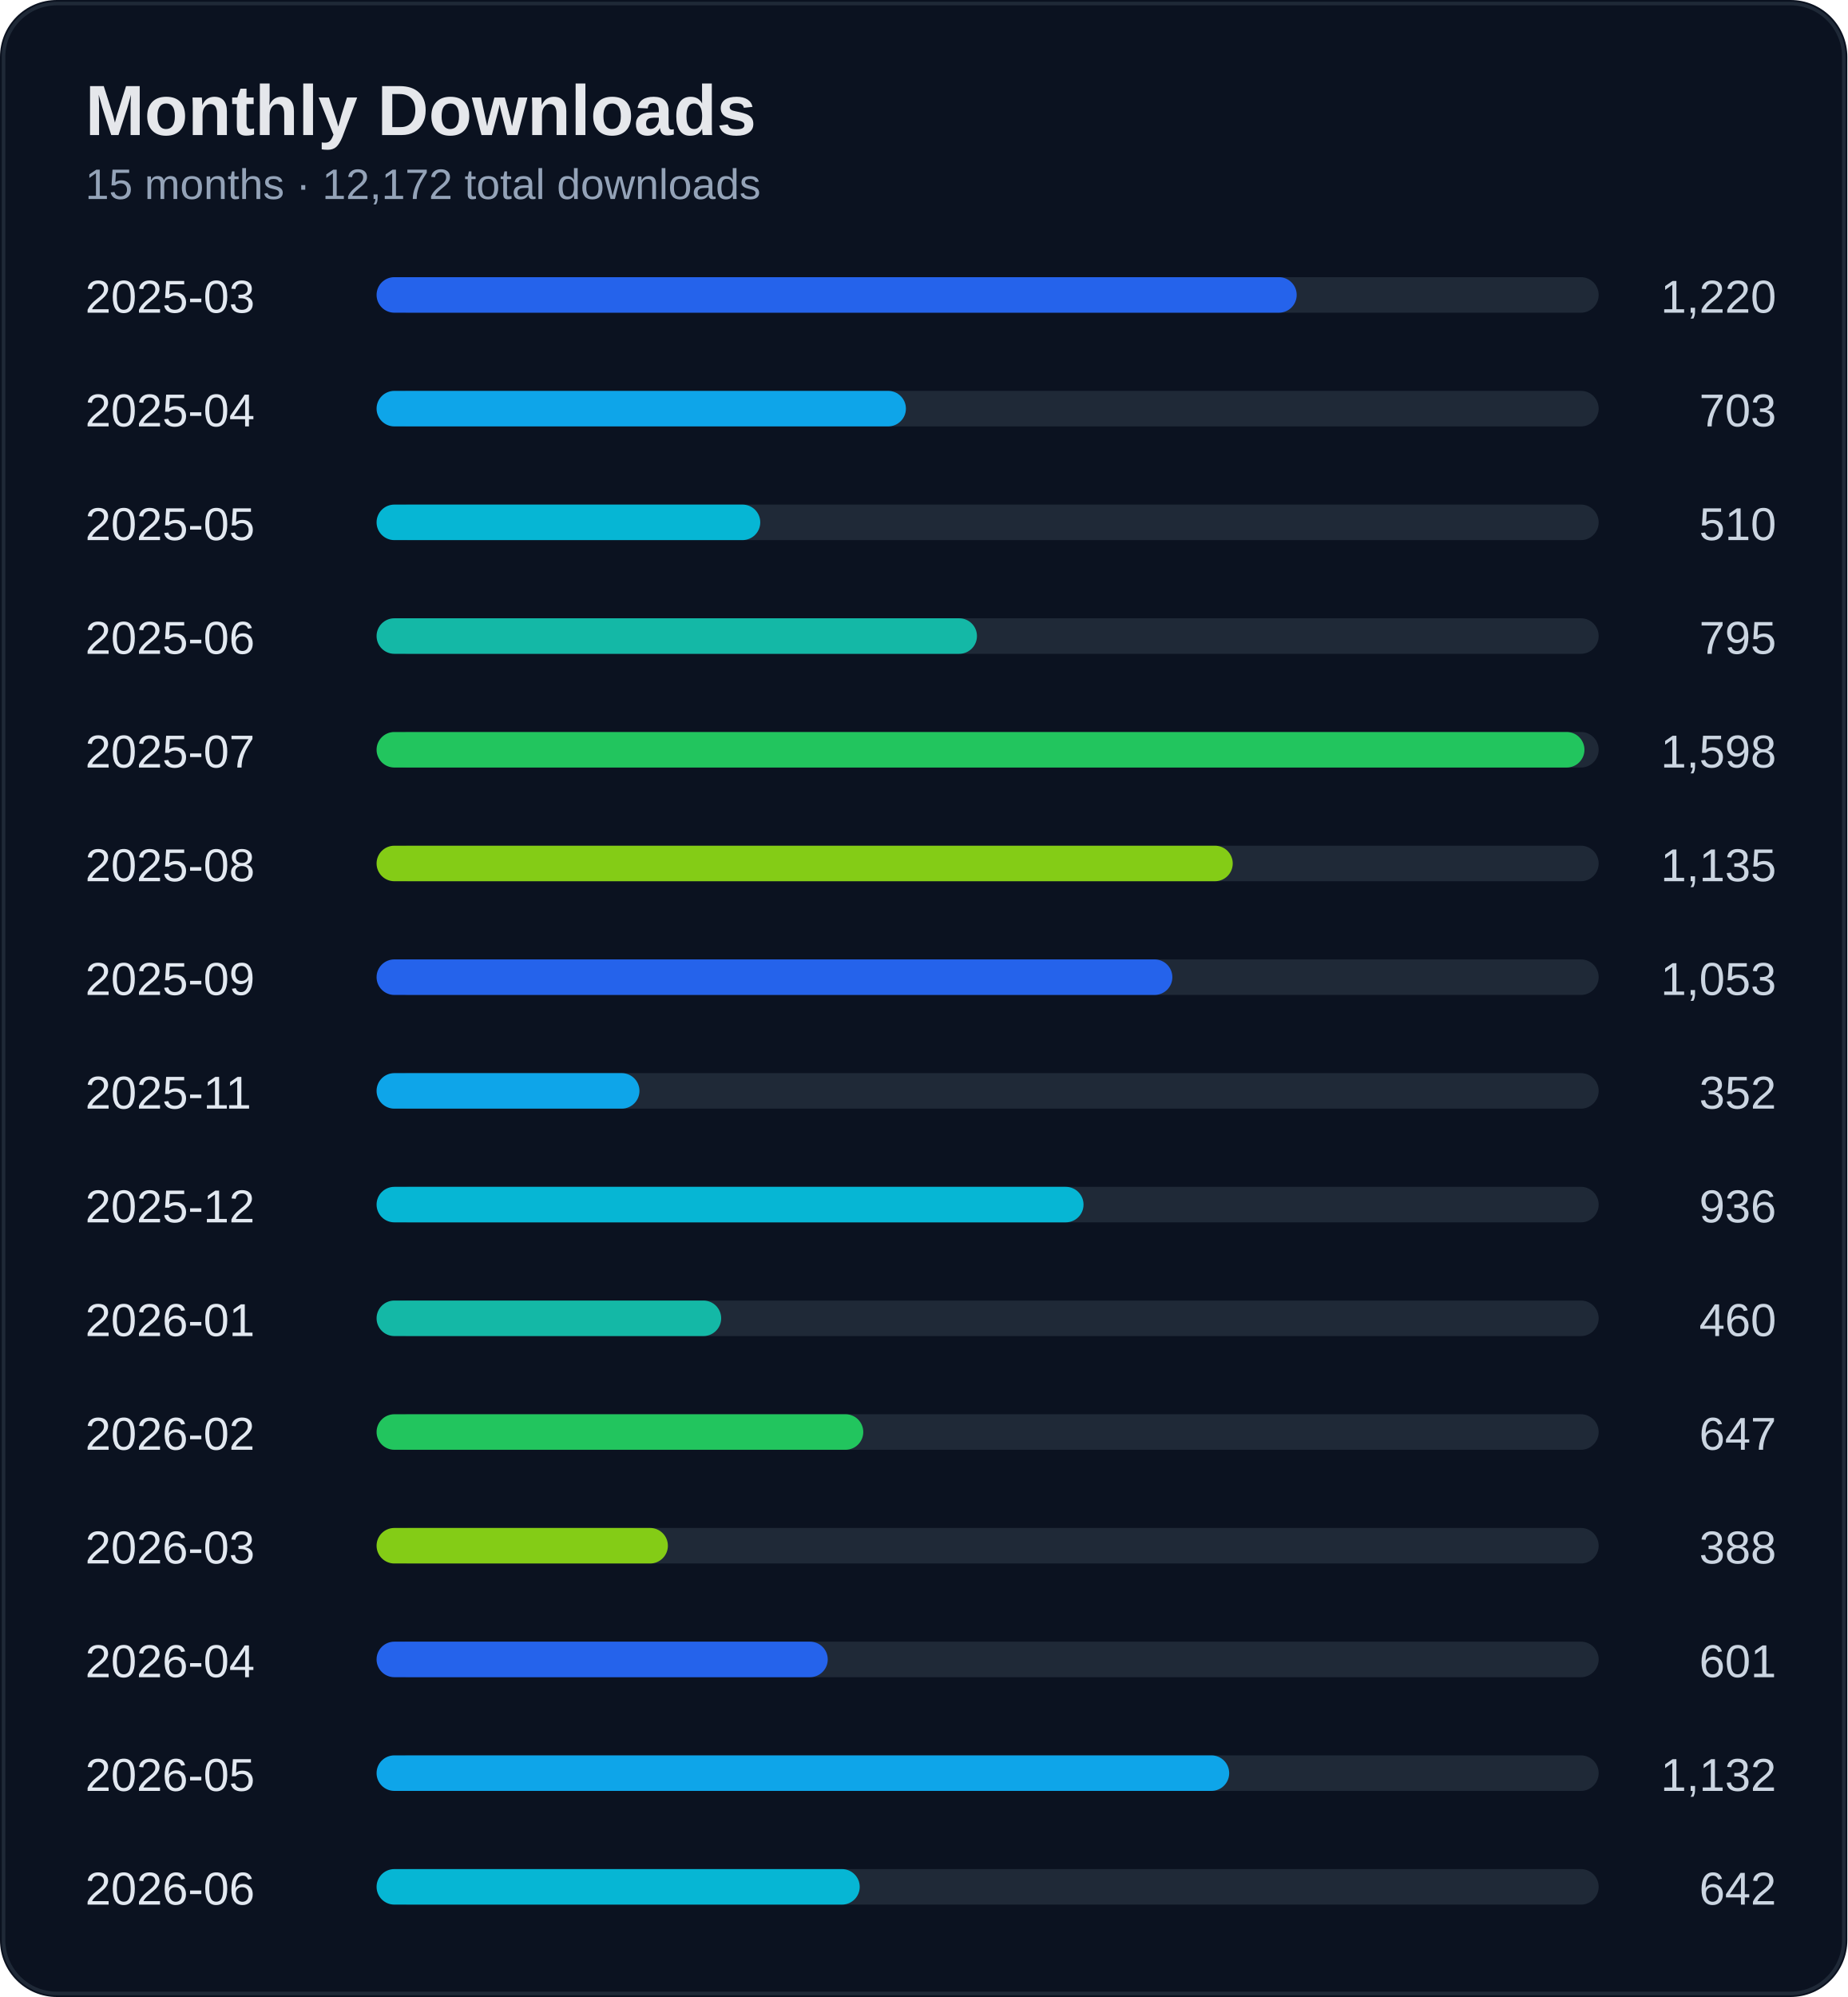
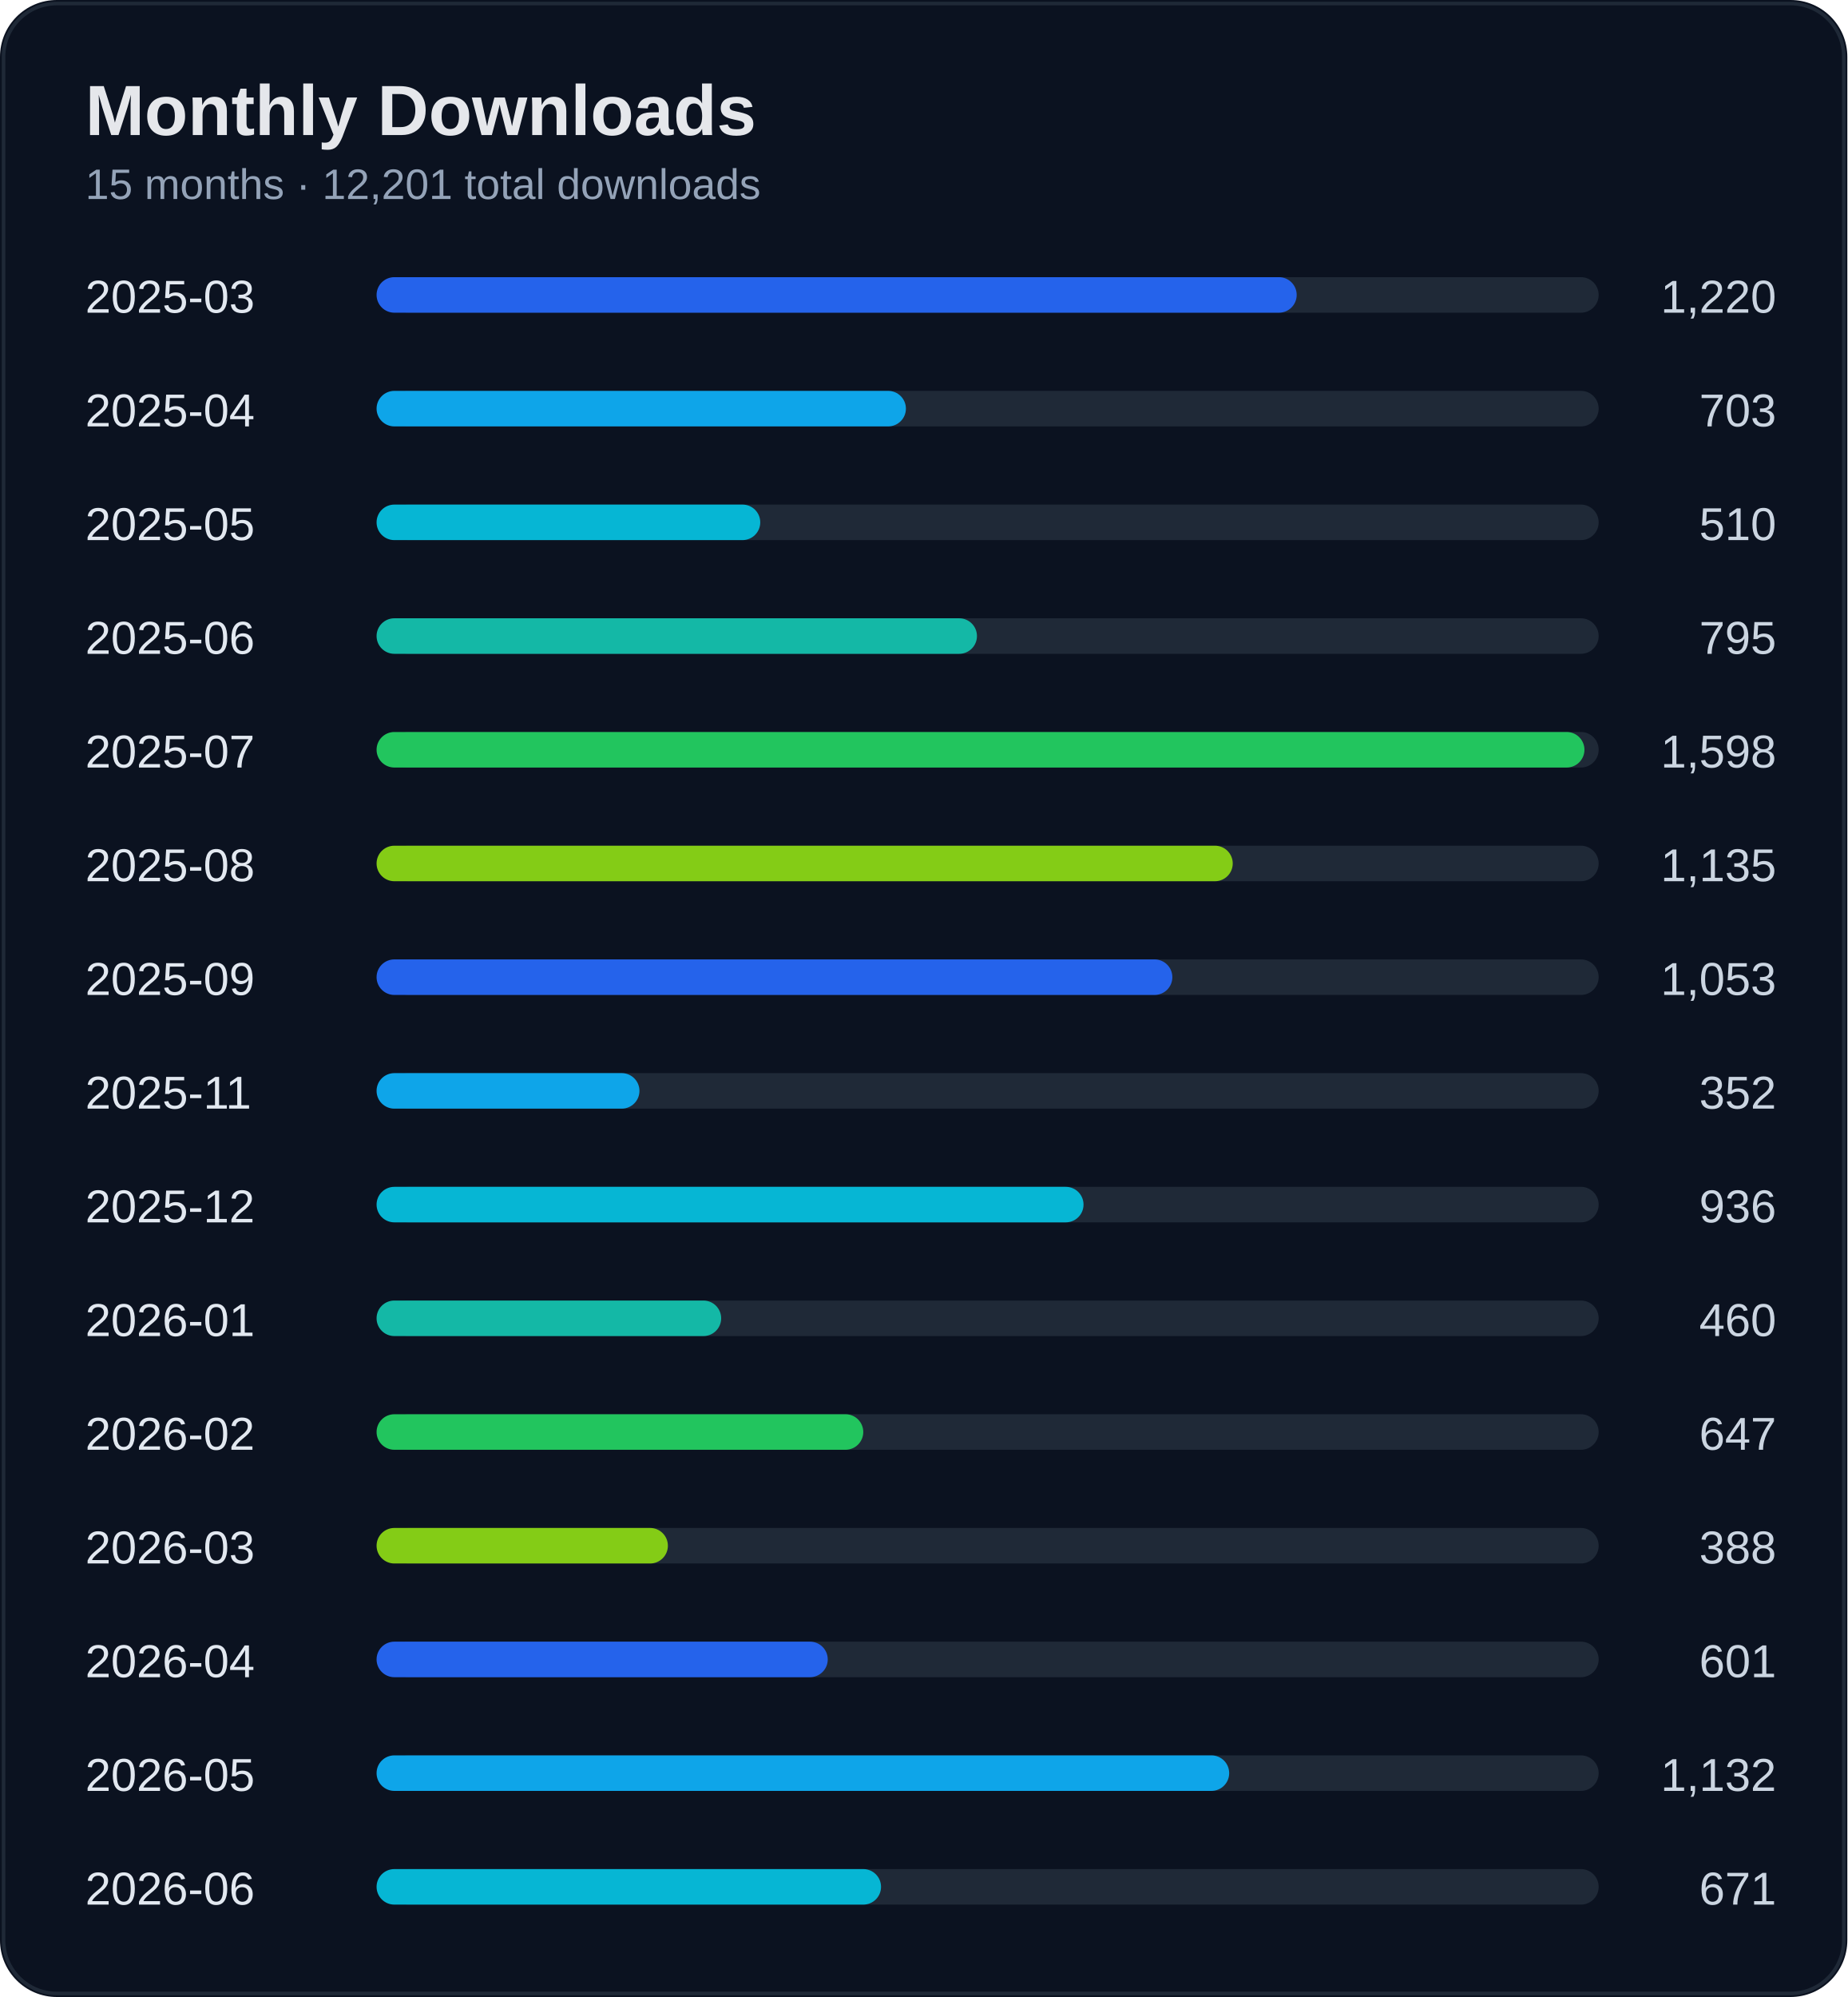
<svg xmlns="http://www.w3.org/2000/svg" width="520" height="562" viewBox="0 0 520 562">
  <rect width="100%" height="100%" rx="16" fill="#0b1220" />
  <rect x="1" y="1" width="518" height="560" rx="15" fill="none" stroke="#1f2937" />
  <text x="24" y="38" fill="#e5e7eb" font-size="20" font-weight="700" font-family="Segoe UI, Arial">Monthly Downloads</text>
-   <text x="24" y="56" fill="#94a3b8" font-size="12" font-family="Segoe UI, Arial">15 months · 12,172 total downloads</text>
+   <text x="24" y="56" fill="#94a3b8" font-size="12" font-family="Segoe UI, Arial">15 months · 12,201 total downloads</text>
  <text x="24" y="88" fill="#e2e8f0" font-size="13" font-family="Segoe UI, Arial">2025-03</text>
  <text x="500" y="88" fill="#cbd5e1" font-size="13" text-anchor="end" font-family="Segoe UI, Arial">1,220</text>
  <rect x="110" y="78" width="340" height="10" rx="5" fill="#1f2937" />
  <rect x="106" y="78" width="259" height="10" rx="5" fill="#2563eb" />
  <text x="24" y="120" fill="#e2e8f0" font-size="13" font-family="Segoe UI, Arial">2025-04</text>
  <text x="500" y="120" fill="#cbd5e1" font-size="13" text-anchor="end" font-family="Segoe UI, Arial">703</text>
  <rect x="110" y="110" width="340" height="10" rx="5" fill="#1f2937" />
  <rect x="106" y="110" width="149" height="10" rx="5" fill="#0ea5e9" />
  <text x="24" y="152" fill="#e2e8f0" font-size="13" font-family="Segoe UI, Arial">2025-05</text>
  <text x="500" y="152" fill="#cbd5e1" font-size="13" text-anchor="end" font-family="Segoe UI, Arial">510</text>
  <rect x="110" y="142" width="340" height="10" rx="5" fill="#1f2937" />
  <rect x="106" y="142" width="108" height="10" rx="5" fill="#06b6d4" />
  <text x="24" y="184" fill="#e2e8f0" font-size="13" font-family="Segoe UI, Arial">2025-06</text>
  <text x="500" y="184" fill="#cbd5e1" font-size="13" text-anchor="end" font-family="Segoe UI, Arial">795</text>
  <rect x="110" y="174" width="340" height="10" rx="5" fill="#1f2937" />
  <rect x="106" y="174" width="169" height="10" rx="5" fill="#14b8a6" />
  <text x="24" y="216" fill="#e2e8f0" font-size="13" font-family="Segoe UI, Arial">2025-07</text>
  <text x="500" y="216" fill="#cbd5e1" font-size="13" text-anchor="end" font-family="Segoe UI, Arial">1,598</text>
  <rect x="110" y="206" width="340" height="10" rx="5" fill="#1f2937" />
  <rect x="106" y="206" width="340" height="10" rx="5" fill="#22c55e" />
  <text x="24" y="248" fill="#e2e8f0" font-size="13" font-family="Segoe UI, Arial">2025-08</text>
  <text x="500" y="248" fill="#cbd5e1" font-size="13" text-anchor="end" font-family="Segoe UI, Arial">1,135</text>
  <rect x="110" y="238" width="340" height="10" rx="5" fill="#1f2937" />
  <rect x="106" y="238" width="241" height="10" rx="5" fill="#84cc16" />
  <text x="24" y="280" fill="#e2e8f0" font-size="13" font-family="Segoe UI, Arial">2025-09</text>
  <text x="500" y="280" fill="#cbd5e1" font-size="13" text-anchor="end" font-family="Segoe UI, Arial">1,053</text>
  <rect x="110" y="270" width="340" height="10" rx="5" fill="#1f2937" />
  <rect x="106" y="270" width="224" height="10" rx="5" fill="#2563eb" />
  <text x="24" y="312" fill="#e2e8f0" font-size="13" font-family="Segoe UI, Arial">2025-11</text>
  <text x="500" y="312" fill="#cbd5e1" font-size="13" text-anchor="end" font-family="Segoe UI, Arial">352</text>
  <rect x="110" y="302" width="340" height="10" rx="5" fill="#1f2937" />
  <rect x="106" y="302" width="74" height="10" rx="5" fill="#0ea5e9" />
  <text x="24" y="344" fill="#e2e8f0" font-size="13" font-family="Segoe UI, Arial">2025-12</text>
  <text x="500" y="344" fill="#cbd5e1" font-size="13" text-anchor="end" font-family="Segoe UI, Arial">936</text>
  <rect x="110" y="334" width="340" height="10" rx="5" fill="#1f2937" />
  <rect x="106" y="334" width="199" height="10" rx="5" fill="#06b6d4" />
  <text x="24" y="376" fill="#e2e8f0" font-size="13" font-family="Segoe UI, Arial">2026-01</text>
  <text x="500" y="376" fill="#cbd5e1" font-size="13" text-anchor="end" font-family="Segoe UI, Arial">460</text>
  <rect x="110" y="366" width="340" height="10" rx="5" fill="#1f2937" />
  <rect x="106" y="366" width="97" height="10" rx="5" fill="#14b8a6" />
  <text x="24" y="408" fill="#e2e8f0" font-size="13" font-family="Segoe UI, Arial">2026-02</text>
  <text x="500" y="408" fill="#cbd5e1" font-size="13" text-anchor="end" font-family="Segoe UI, Arial">647</text>
  <rect x="110" y="398" width="340" height="10" rx="5" fill="#1f2937" />
  <rect x="106" y="398" width="137" height="10" rx="5" fill="#22c55e" />
  <text x="24" y="440" fill="#e2e8f0" font-size="13" font-family="Segoe UI, Arial">2026-03</text>
  <text x="500" y="440" fill="#cbd5e1" font-size="13" text-anchor="end" font-family="Segoe UI, Arial">388</text>
  <rect x="110" y="430" width="340" height="10" rx="5" fill="#1f2937" />
  <rect x="106" y="430" width="82" height="10" rx="5" fill="#84cc16" />
  <text x="24" y="472" fill="#e2e8f0" font-size="13" font-family="Segoe UI, Arial">2026-04</text>
  <text x="500" y="472" fill="#cbd5e1" font-size="13" text-anchor="end" font-family="Segoe UI, Arial">601</text>
  <rect x="110" y="462" width="340" height="10" rx="5" fill="#1f2937" />
  <rect x="106" y="462" width="127" height="10" rx="5" fill="#2563eb" />
  <text x="24" y="504" fill="#e2e8f0" font-size="13" font-family="Segoe UI, Arial">2026-05</text>
  <text x="500" y="504" fill="#cbd5e1" font-size="13" text-anchor="end" font-family="Segoe UI, Arial">1,132</text>
  <rect x="110" y="494" width="340" height="10" rx="5" fill="#1f2937" />
  <rect x="106" y="494" width="240" height="10" rx="5" fill="#0ea5e9" />
  <text x="24" y="536" fill="#e2e8f0" font-size="13" font-family="Segoe UI, Arial">2026-06</text>
-   <text x="500" y="536" fill="#cbd5e1" font-size="13" text-anchor="end" font-family="Segoe UI, Arial">642</text>
+   <text x="500" y="536" fill="#cbd5e1" font-size="13" text-anchor="end" font-family="Segoe UI, Arial">671</text>
  <rect x="110" y="526" width="340" height="10" rx="5" fill="#1f2937" />
-   <rect x="106" y="526" width="136" height="10" rx="5" fill="#06b6d4" />
+   <rect x="106" y="526" width="142" height="10" rx="5" fill="#06b6d4" />
</svg>
